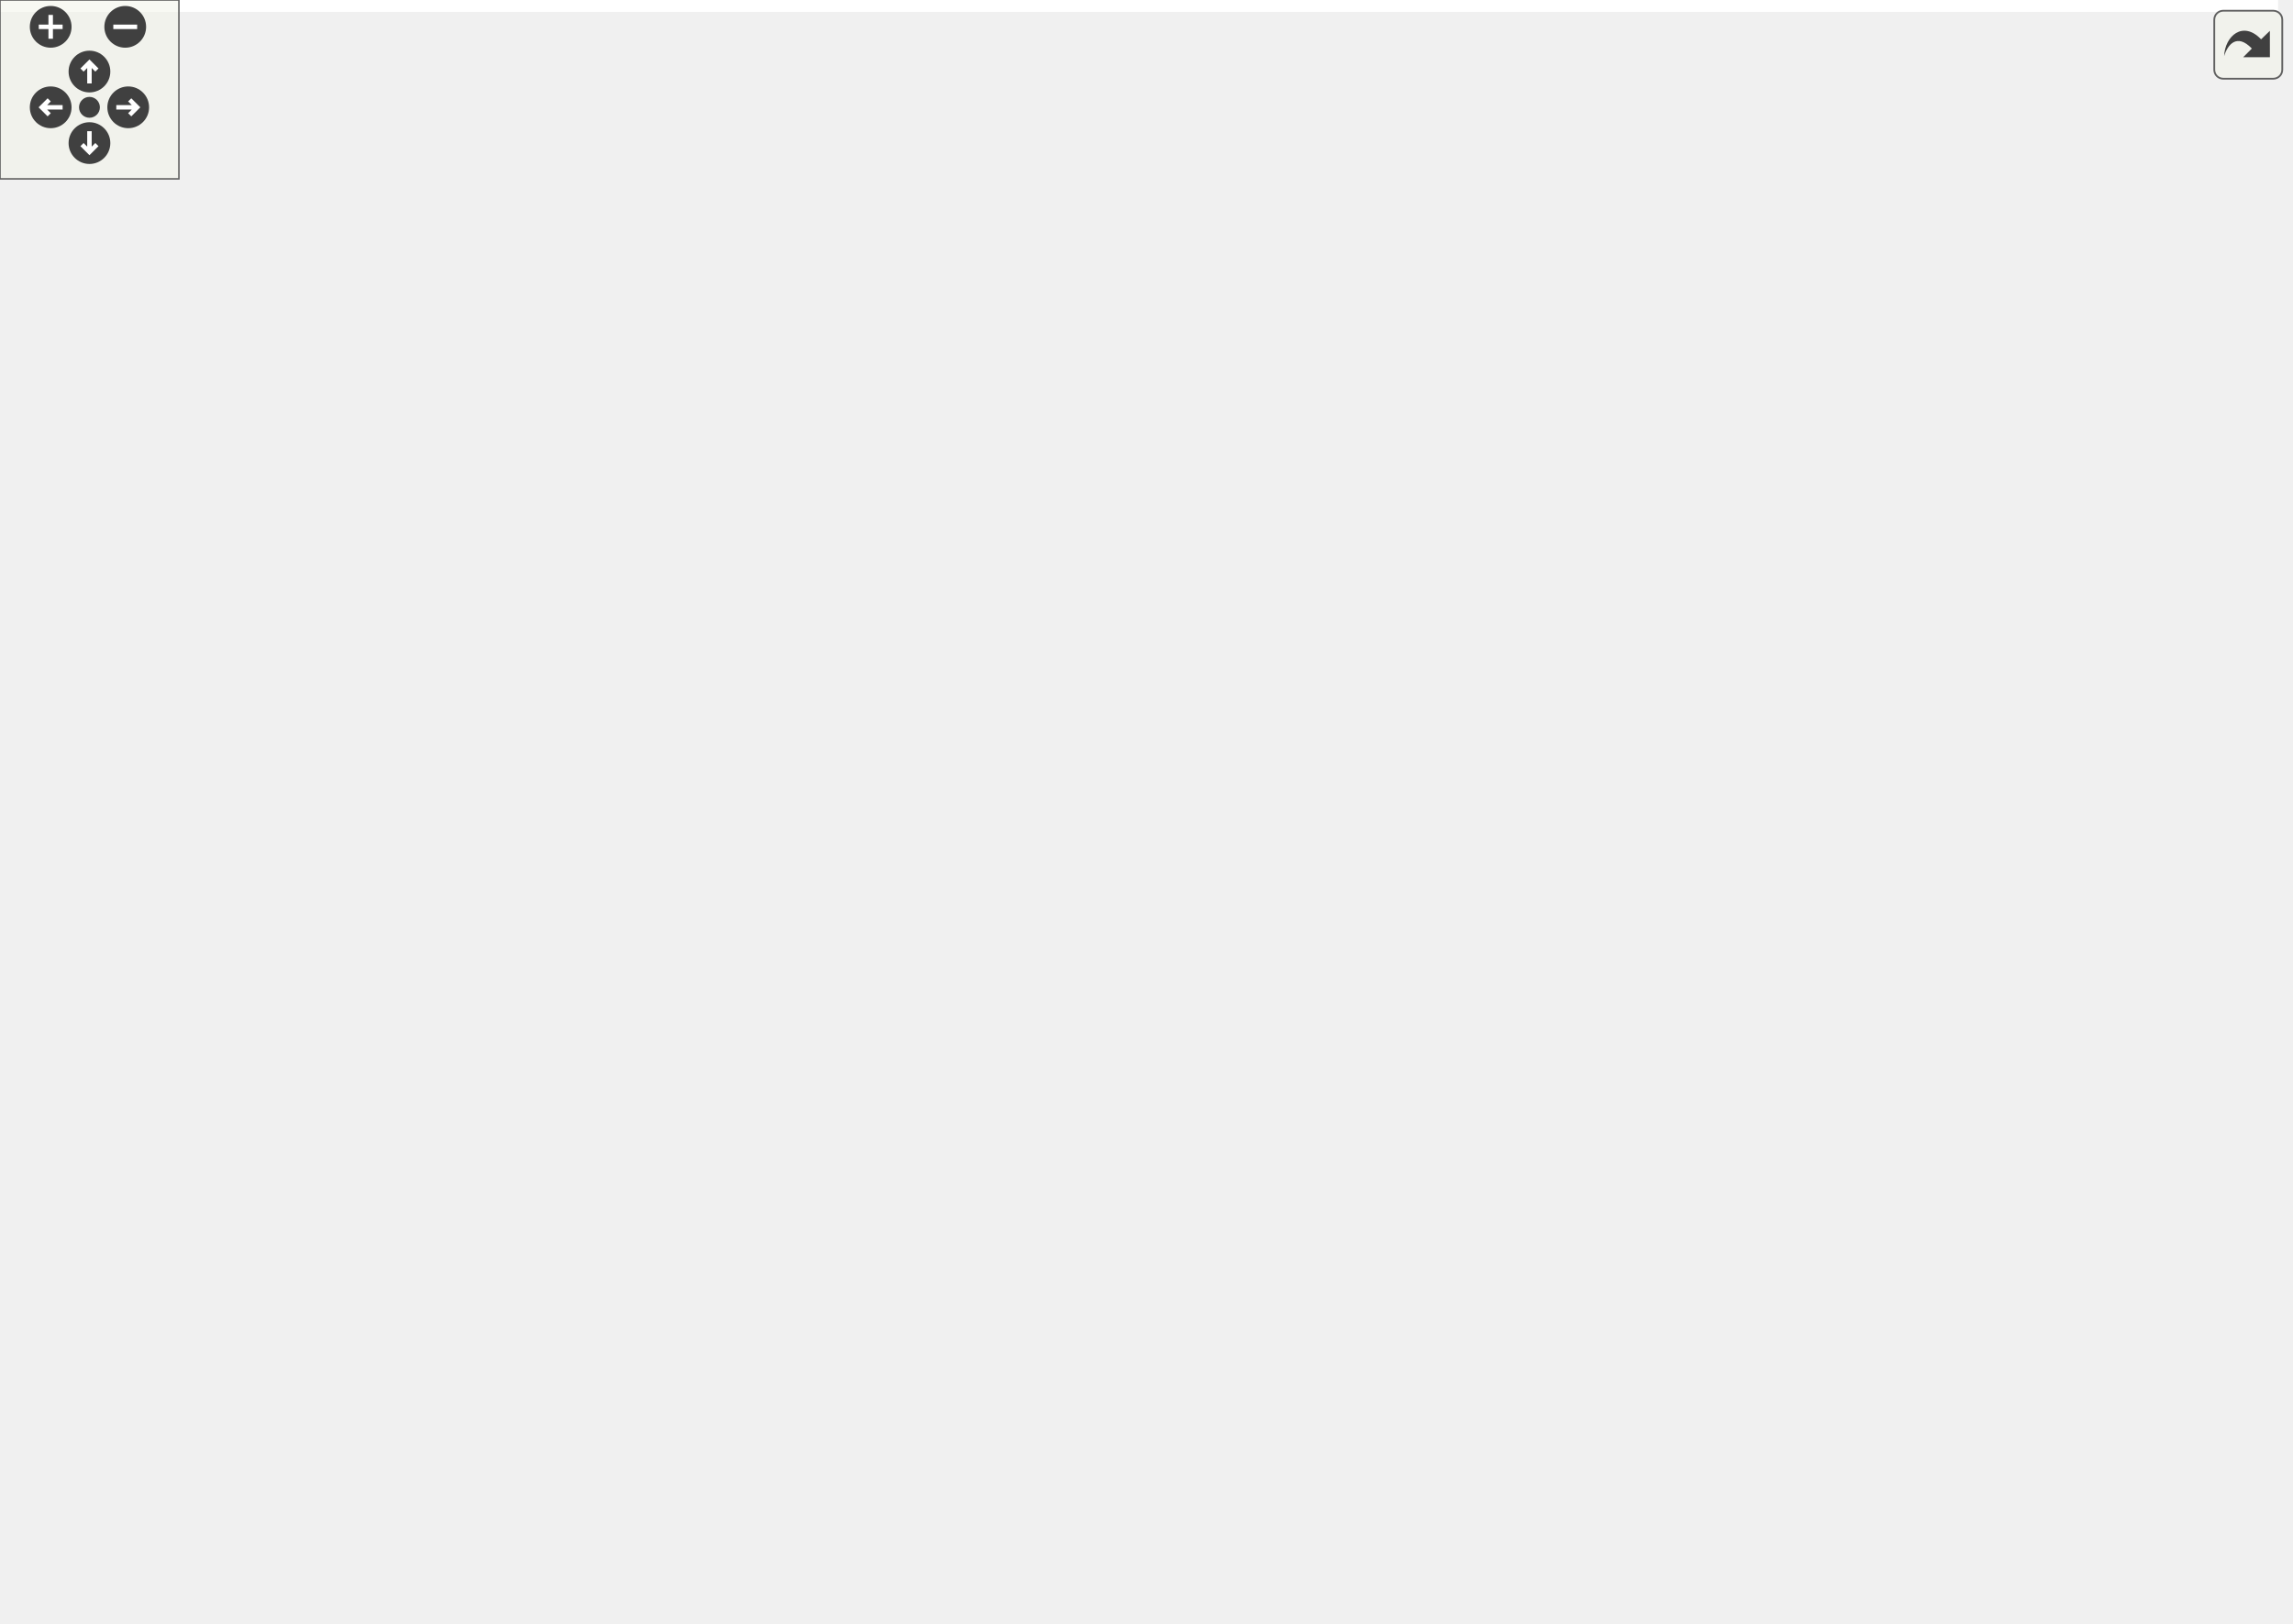
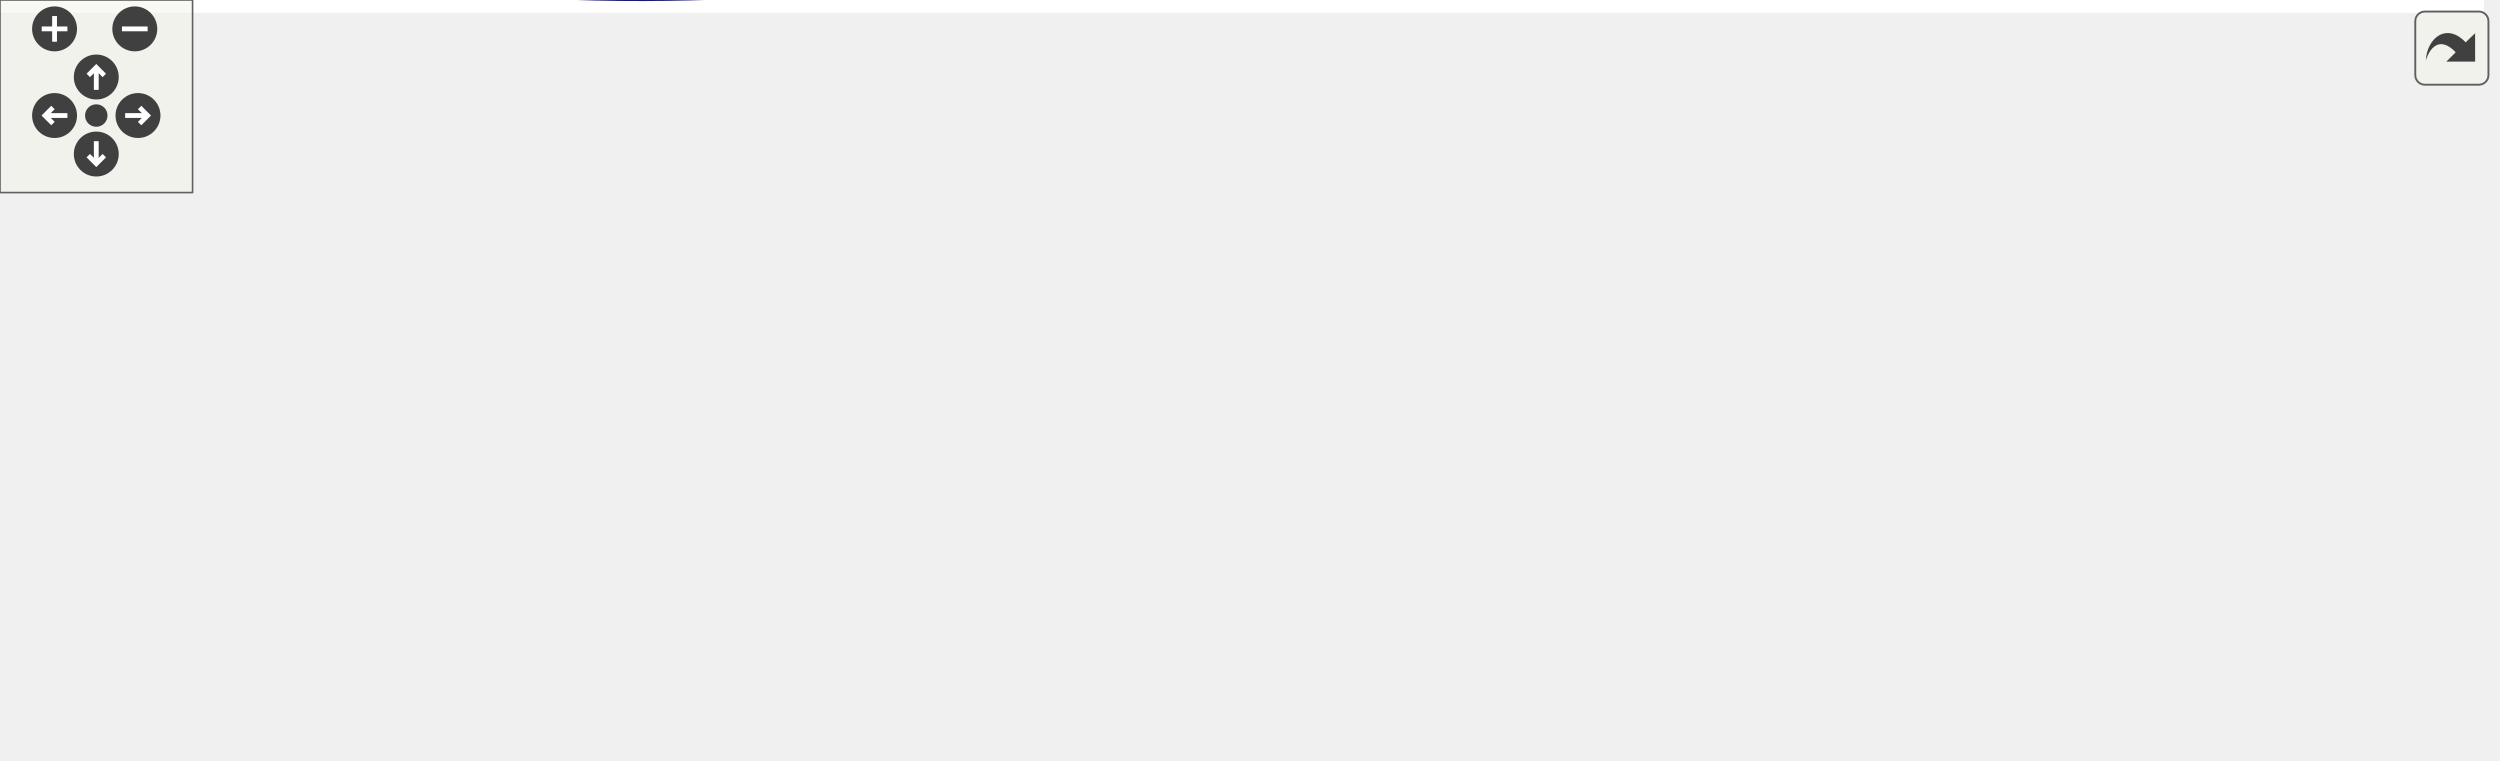
<svg xmlns="http://www.w3.org/2000/svg" xmlns:xlink="http://www.w3.org/1999/xlink" id="main" version="1.1" xml:space="preserve">
  <style type="text/css">
.edge:hover path { stroke: red; }
.edge:hover polygon { stroke: red; fill: red; }
</style>
  <defs>
    <circle id="rim" cx="0" cy="0" r="7" />
    <circle id="rim2" cx="0" cy="0" r="3.5" />
    <g id="zoomPlus">
      <use xlink:href="#rim" fill="#404040">
        <set attributeName="fill" to="#808080" begin="zoomplus.mouseover" end="zoomplus.mouseout" />
      </use>
      <path d="M-4,0h8M0,-4v8" fill="none" stroke="white" stroke-width="1.5" pointer-events="none" />
    </g>
    <g id="zoomMin">
      <use xlink:href="#rim" fill="#404040">
        <set attributeName="fill" to="#808080" begin="zoomminus.mouseover" end="zoomminus.mouseout" />
      </use>
      <path d="M-4,0h8" fill="none" stroke="white" stroke-width="1.5" pointer-events="none" />
    </g>
    <g id="dirArrow">
      <path fill="none" stroke="white" stroke-width="1.5" d="M0,-3.0v7 M-2.5,-0.5L0,-3.0L2.5,-0.5" />
    </g>
    <g id="resetDef">
      <use xlink:href="#rim2" fill="#404040">
        <set attributeName="fill" to="#808080" begin="reset.mouseover" end="reset.mouseout" />
      </use>
    </g>
  </defs>
  <svg id="graph" class="graph">
    <g id="viewport">
-       <polygon fill="#ffffff" stroke="transparent" points="-4,4 -4,-484 764,-484 764,4 -4,4" />
+       <polygon fill="#ffffff" stroke="transparent" points="-4,4 -4,-176.326 774,-176.326 774,4 -4,4" />
      <g id="node1" class="node">
        <g id="a_node1">
          <a xlink:title="main Startmethode.">
-             <polygon fill="#bfbfbf" stroke="#000000" points="0,-172.5 0,-191.5 38,-191.5 38,-172.5 0,-172.5" />
-             <text text-anchor="middle" x="19" y="-179.5" font-family="Helvetica,sans-Serif" font-size="10.00" fill="#000000">main</text>
+             <polygon fill="#bfbfbf" stroke="#000000" points="0,-45.326 0,-64.326 38,-64.326 38,-45.326 0,-45.326" />
+             <text text-anchor="middle" x="19" y="-52.326" font-family="Helvetica,sans-Serif" font-size="10.00" fill="#000000">main</text>
          </a>
        </g>
      </g>
      <g id="node2" class="node">
        <g id="a_node2">
-           <a xlink:href="classView.html#a105b23bffbbea3af00bc47fc38a5e98c" target="_top" xlink:title="View::enableAnimation Aktiviert animationen bis zum nächsten Event.">
-             <polygon fill="#ffffff" stroke="#000000" points="85.5,-327.5 85.5,-346.5 205.5,-346.5 205.5,-327.5 85.5,-327.5" />
-             <text text-anchor="middle" x="145.5" y="-334.5" font-family="Helvetica,sans-Serif" font-size="10.00" fill="#000000">View::enableAnimation</text>
+           <a xlink:href="classSidePanel.html#a26f78ad7518003db89a4ec57d63da2e4" target="_top" xlink:title="SidePanel::hookDataModel Verknüpft ein Datenmodell mit der Anzeige. Dadurch können dann Textfelder et...">
+             <polygon fill="#ffffff" stroke="#000000" points="79,-102.326 79,-121.326 222,-121.326 222,-102.326 79,-102.326" />
+             <text text-anchor="middle" x="150.5" y="-109.326" font-family="Helvetica,sans-Serif" font-size="10.00" fill="#000000">SidePanel::hookDataModel</text>
          </a>
        </g>
      </g>
      <g id="edge1" class="edge">
-         <path fill="none" stroke="#191970" d="M19.973,-191.564C23.021,-216.375 34.664,-283.282 74,-318 75.76,-319.554 77.634,-320.983 79.596,-322.296" />
-         <polygon fill="#191970" stroke="#191970" points="78.242,-325.548 88.683,-327.349 81.644,-319.43 78.242,-325.548" />
+         <path fill="none" stroke="#191970" d="M30.478,-64.614C41.115,-73.215 57.71,-85.472 74,-92.826 79.354,-95.243 85.062,-97.383 90.857,-99.272" />
+         <polygon fill="#191970" stroke="#191970" points="90.058,-102.686 100.642,-102.217 92.075,-95.983 90.058,-102.686" />
+       </g>
+       <g id="node10" class="node">
+         <g id="a_node10">
+           <a xlink:href="classDataModel.html#a3bbffe568b3bc32a4da5ac21226dad42" target="_top" xlink:title="DataModel::setConnectionInfo Setzt die Verbindungsinformation als String.">
+             <polygon fill="#ffffff" stroke="#000000" points="74,-64.326 74,-83.326 227,-83.326 227,-64.326 74,-64.326" />
+             <text text-anchor="middle" x="150.5" y="-71.326" font-family="Helvetica,sans-Serif" font-size="10.00" fill="#000000">DataModel::setConnectionInfo</text>
+           </a>
+         </g>
+       </g>
+       <g id="edge9" class="edge">
+         <path fill="none" stroke="#191970" d="M38.121,-57.589C48.152,-59.038 61.166,-60.919 74.764,-62.883" />
+         <polygon fill="#191970" stroke="#191970" points="74.336,-66.358 84.734,-64.324 75.338,-59.429 74.336,-66.358" />
+       </g>
+       <g id="node11" class="node">
+         <g id="a_node11">
+           <a xlink:href="classView.html#a3753656c26f1f7472c5ed8edfe1a1c30" target="_top" xlink:title="View::setDataModel Setzt das Datenmodell. An dieses wird dann kontinuierlich die aktuelle Position we...">
+             <polygon fill="#ffffff" stroke="#000000" points="96,-26.326 96,-45.326 205,-45.326 205,-26.326 96,-26.326" />
+             <text text-anchor="middle" x="150.5" y="-33.326" font-family="Helvetica,sans-Serif" font-size="10.00" fill="#000000">View::setDataModel</text>
+           </a>
+         </g>
+       </g>
+       <g id="edge10" class="edge">
+         <path fill="none" stroke="#191970" d="M38.121,-52.063C50.805,-50.231 68.257,-47.709 85.628,-45.199" />
+         <polygon fill="#191970" stroke="#191970" points="86.413,-48.622 95.81,-43.728 85.412,-41.694 86.413,-48.622" />
+       </g>
+       <g id="node12" class="node">
+         <g id="a_node12">
+           <a xlink:href="main_8cpp.html#ad01ac0e0d4b73391ba10338f3ed07976" target="_top" xlink:title=" ">
+             <polygon fill="#ffffff" stroke="#000000" points="306,-4.326 306,-23.326 371,-23.326 371,-4.326 306,-4.326" />
+             <text text-anchor="middle" x="338.5" y="-11.326" font-family="Helvetica,sans-Serif" font-size="10.00" fill="#000000">timeTicker</text>
+           </a>
+         </g>
+       </g>
+       <g id="edge11" class="edge">
+         <path fill="none" stroke="#191970" d="M28.937,-45.177C39.244,-35.891 56.304,-22.455 74,-16.826 149.08,7.056 242.321,.276 295.661,-6.795" />
+         <polygon fill="#191970" stroke="#191970" points="295.392,-10.292 305.779,-8.204 296.358,-3.358 295.392,-10.292" />
      </g>
      <g id="node3" class="node">
        <g id="a_node3">
-           <a xlink:href="classView.html#a33de978d43cde59ae344035ebcb60184" target="_top" xlink:title="View::fluidZoom Startet eine Zoom-Animation. Zuvor muss doAnimations=true gesetzt sein....">
-             <polygon fill="#ffffff" stroke="#000000" points="100.5,-289.5 100.5,-308.5 190.5,-308.5 190.5,-289.5 100.5,-289.5" />
-             <text text-anchor="middle" x="145.5" y="-296.5" font-family="Helvetica,sans-Serif" font-size="10.00" fill="#000000">View::fluidZoom</text>
+           <a xlink:href="classDataModel.html#aa43618b4473a997594d2f971f3e50874" target="_top" xlink:title="DataModel::setGuiBalanceLabel Setzt das Label in welchem der Kontostand dargestellt wird.">
+             <polygon fill="#ffffff" stroke="#000000" points="268.5,-141.826 268.5,-171.826 408.5,-171.826 408.5,-141.826 268.5,-141.826" />
+             <text text-anchor="start" x="276.5" y="-159.826" font-family="Helvetica,sans-Serif" font-size="10.00" fill="#000000">DataModel::setGuiBalance</text>
+             <text text-anchor="middle" x="338.5" y="-148.826" font-family="Helvetica,sans-Serif" font-size="10.00" fill="#000000">Label</text>
          </a>
        </g>
      </g>
      <g id="edge2" class="edge">
-         <path fill="none" stroke="#191970" d="M21.667,-191.765C27.595,-211.57 43.78,-256.568 74,-280 78.996,-283.874 84.713,-286.96 90.691,-289.419" />
-         <polygon fill="#191970" stroke="#191970" points="89.637,-292.758 100.231,-292.789 91.968,-286.158 89.637,-292.758" />
+         <path fill="none" stroke="#191970" d="M190.37,-121.369C212.255,-126.608 240.079,-133.268 265.689,-139.398" />
+         <polygon fill="#191970" stroke="#191970" points="265.212,-142.882 275.752,-141.806 266.841,-136.075 265.212,-142.882" />
+       </g>
+       <g id="node5" class="node">
+         <g id="a_node5">
+           <a xlink:href="classDataModel.html#aacb6a19e48624b83281db172ef01ef4f" target="_top" xlink:title="DataModel::setGuiTimeLabel Setzt das Label in welchem die Koordinate dargestellt wird.">
+             <polygon fill="#ffffff" stroke="#000000" points="269.5,-92.826 269.5,-122.826 407.5,-122.826 407.5,-92.826 269.5,-92.826" />
+             <text text-anchor="start" x="277.5" y="-110.826" font-family="Helvetica,sans-Serif" font-size="10.00" fill="#000000">DataModel::setGuiPosition</text>
+             <text text-anchor="middle" x="338.5" y="-99.826" font-family="Helvetica,sans-Serif" font-size="10.00" fill="#000000">Label</text>
+           </a>
+         </g>
+       </g>
+       <g id="edge4" class="edge">
+         <path fill="none" stroke="#191970" d="M222.111,-110.302C234.19,-110.045 246.793,-109.777 259.057,-109.516" />
+         <polygon fill="#191970" stroke="#191970" points="259.337,-113.011 269.26,-109.299 259.188,-106.013 259.337,-113.011" />
+       </g>
+       <g id="node7" class="node">
+         <g id="a_node7">
+           <a xlink:href="classDataModel.html#ab74444c84fdf3bd06ba46c80463dfe5b" target="_top" xlink:title="DataModel::setGuiTimeLabel Setzt das Label in welchem die Zeit dargestellt wird.">
+             <polygon fill="#ffffff" stroke="#000000" points="263,-50.326 263,-69.326 414,-69.326 414,-50.326 263,-50.326" />
+             <text text-anchor="middle" x="338.5" y="-57.326" font-family="Helvetica,sans-Serif" font-size="10.00" fill="#000000">DataModel::setGuiTimeLabel</text>
+           </a>
+         </g>
+       </g>
+       <g id="edge6" class="edge">
+         <path fill="none" stroke="#191970" d="M190.292,-102.298C202.132,-99.367 215.116,-96.059 227,-92.826 250.543,-86.422 276.708,-78.709 297.772,-72.351" />
+         <polygon fill="#191970" stroke="#191970" points="298.811,-75.694 307.365,-69.443 296.78,-68.995 298.811,-75.694" />
      </g>
      <g id="node4" class="node">
        <g id="a_node4">
-           <a xlink:href="classScene.html#a1ef1c0e0972913d4c477ead916cf06b0" target="_top" xlink:title="Scene::generateWorld Diese Methode generiert eine neue Welt.">
-             <polygon fill="#ffffff" stroke="#000000" points="86,-251.5 86,-270.5 205,-270.5 205,-251.5 86,-251.5" />
-             <text text-anchor="middle" x="145.5" y="-258.5" font-family="Helvetica,sans-Serif" font-size="10.00" fill="#000000">Scene::generateWorld</text>
+           <a xlink:href="classDataModel.html#abc9c6c796348870e45fda933739585d5" target="_top" xlink:title="DataModel::updateBalance Aktualisiert den Kontostand. Auch in Anzeigen etc.">
+             <polygon fill="#ffffff" stroke="#000000" points="459,-147.326 459,-166.326 600,-166.326 600,-147.326 459,-147.326" />
+             <text text-anchor="middle" x="529.5" y="-154.326" font-family="Helvetica,sans-Serif" font-size="10.00" fill="#000000">DataModel::updateBalance</text>
          </a>
        </g>
      </g>
      <g id="edge3" class="edge">
-         <path fill="none" stroke="#191970" d="M34.511,-191.687C56.252,-205.264 95.984,-230.077 121.542,-246.038" />
-         <polygon fill="#191970" stroke="#191970" points="119.921,-249.152 130.257,-251.481 123.629,-243.215 119.921,-249.152" />
-       </g>
-       <g id="node14" class="node">
-         <g id="a_node14">
-           <a xlink:href="classSidePanel.html#a26f78ad7518003db89a4ec57d63da2e4" target="_top" xlink:title="SidePanel::hookDataModel Verknüpft ein Datenmodell mit der Anzeige. Dadurch können dann Textfelder et...">
-             <polygon fill="#ffffff" stroke="#000000" points="74,-112.5 74,-131.5 217,-131.5 217,-112.5 74,-112.5" />
-             <text text-anchor="middle" x="145.5" y="-119.5" font-family="Helvetica,sans-Serif" font-size="10.00" fill="#000000">SidePanel::hookDataModel</text>
-           </a>
-         </g>
-       </g>
-       <g id="edge14" class="edge">
-         <path fill="none" stroke="#191970" d="M38.213,-172.887C58.867,-163.091 91.958,-147.395 115.933,-136.024" />
-         <polygon fill="#191970" stroke="#191970" points="117.732,-139.044 125.268,-131.596 114.733,-132.72 117.732,-139.044" />
-       </g>
-       <g id="node22" class="node">
-         <g id="a_node22">
-           <a xlink:href="classView.html#a3753656c26f1f7472c5ed8edfe1a1c30" target="_top" xlink:title="View::setDataModel Setzt das Datenmodell. An dieses wird dann kontinuierlich die aktuelle Position we...">
-             <polygon fill="#ffffff" stroke="#000000" points="91,-74.5 91,-93.5 200,-93.5 200,-74.5 91,-74.5" />
-             <text text-anchor="middle" x="145.5" y="-81.5" font-family="Helvetica,sans-Serif" font-size="10.00" fill="#000000">View::setDataModel</text>
-           </a>
-         </g>
-       </g>
-       <g id="edge22" class="edge">
-         <path fill="none" stroke="#191970" d="M23.015,-172.323C30.482,-155.547 48.133,-121.125 74,-103 76.875,-100.986 79.95,-99.185 83.151,-97.575" />
-         <polygon fill="#191970" stroke="#191970" points="84.674,-100.73 92.442,-93.525 81.876,-94.313 84.674,-100.73" />
-       </g>
-       <g id="node23" class="node">
-         <g id="a_node23">
-           <a xlink:href="main_8cpp.html#ad01ac0e0d4b73391ba10338f3ed07976" target="_top" xlink:title=" ">
-             <polygon fill="#ffffff" stroke="#000000" points="113,-9.5 113,-28.5 178,-28.5 178,-9.5 113,-9.5" />
-             <text text-anchor="middle" x="145.5" y="-16.5" font-family="Helvetica,sans-Serif" font-size="10.00" fill="#000000">timeTicker</text>
-           </a>
-         </g>
-       </g>
-       <g id="edge23" class="edge">
-         <path fill="none" stroke="#191970" d="M21.589,-172.179C27.661,-150.662 44.573,-98.601 74,-65 85.487,-51.883 101.597,-41.078 115.617,-33.242" />
-         <polygon fill="#191970" stroke="#191970" points="117.282,-36.322 124.459,-28.528 113.988,-30.145 117.282,-36.322" />
-       </g>
-       <g id="node5" class="node">
-         <g id="a_node5">
-           <a xlink:href="classMapTile.html#a04adb2286fb76310bca5f3ecef200c0e" target="_top" xlink:title="MapTile::getPixmapItem Liefert das Pixmap Item.">
-             <polygon fill="#ffffff" stroke="#000000" points="265,-460.5 265,-479.5 392,-479.5 392,-460.5 265,-460.5" />
-             <text text-anchor="middle" x="328.5" y="-467.5" font-family="Helvetica,sans-Serif" font-size="10.00" fill="#000000">MapTile::getPixmapItem</text>
-           </a>
-         </g>
-       </g>
-       <g id="edge4" class="edge">
-         <path fill="none" stroke="#191970" d="M204.415,-270.612C209.077,-273.097 213.375,-276.18 217,-280 270.465,-336.334 199.164,-395.02 253,-451 254.256,-452.306 255.588,-453.527 256.983,-454.669" />
-         <polygon fill="#191970" stroke="#191970" points="255.33,-457.772 265.599,-460.378 259.196,-451.937 255.33,-457.772" />
+         <path fill="none" stroke="#191970" d="M408.537,-156.826C421.602,-156.826 435.354,-156.826 448.712,-156.826" />
+         <polygon fill="#191970" stroke="#191970" points="448.832,-160.326 458.832,-156.826 448.832,-153.326 448.832,-160.326" />
      </g>
      <g id="node6" class="node">
        <g id="a_node6">
-           <a xlink:href="classDataModel.html#a8cf95a63afc8d4cd4384762077ba1ba1" target="_top" xlink:title="DataModel::getSystemMillis Gibt die Zahl der Millsekunden seit 1970 zurück.">
-             <polygon fill="#ffffff" stroke="#000000" points="257,-422.5 257,-441.5 400,-441.5 400,-422.5 257,-422.5" />
-             <text text-anchor="middle" x="328.5" y="-429.5" font-family="Helvetica,sans-Serif" font-size="10.00" fill="#000000">DataModel::getSystemMillis</text>
+           <a xlink:href="classDataModel.html#a2dcc97fd7387151077bcb3794b1614af" target="_top" xlink:title="DataModel::updateCoordinates Aktualisiert die Koordinaten des fokussierten Quadrantens.">
+             <polygon fill="#ffffff" stroke="#000000" points="450,-98.326 450,-117.326 609,-117.326 609,-98.326 450,-98.326" />
+             <text text-anchor="middle" x="529.5" y="-105.326" font-family="Helvetica,sans-Serif" font-size="10.00" fill="#000000">DataModel::updateCoordinates</text>
          </a>
        </g>
      </g>
      <g id="edge5" class="edge">
-         <path fill="none" stroke="#191970" d="M203.843,-270.656C208.684,-273.126 213.177,-276.194 217,-280 260.402,-323.202 209.314,-370.085 253,-413 254.446,-414.421 255.982,-415.74 257.593,-416.966" />
-         <polygon fill="#191970" stroke="#191970" points="255.856,-420.007 266.191,-422.339 259.565,-414.071 255.856,-420.007" />
-       </g>
-       <g id="node7" class="node">
-         <g id="a_node7">
-           <a xlink:href="classCity.html#aa386d95c7f928b239bc4973ce816106d" target="_top" xlink:title="City::setCenter Setzt den Mittelpunkt der Stadt.">
-             <polygon fill="#ffffff" stroke="#000000" points="287,-384.5 287,-403.5 370,-403.5 370,-384.5 287,-384.5" />
-             <text text-anchor="middle" x="328.5" y="-391.5" font-family="Helvetica,sans-Serif" font-size="10.00" fill="#000000">City::setCenter</text>
-           </a>
-         </g>
-       </g>
-       <g id="edge6" class="edge">
-         <path fill="none" stroke="#191970" d="M202.404,-270.553C207.717,-273.03 212.709,-276.128 217,-280 250.521,-310.25 219.28,-344.972 253,-375 259.747,-381.009 268.118,-385.175 276.805,-388.051" />
-         <polygon fill="#191970" stroke="#191970" points="276.107,-391.489 286.678,-390.78 277.972,-384.742 276.107,-391.489" />
+         <path fill="none" stroke="#191970" d="M407.725,-107.826C418.081,-107.826 428.884,-107.826 439.592,-107.826" />
+         <polygon fill="#191970" stroke="#191970" points="439.813,-111.326 449.813,-107.826 439.813,-104.326 439.813,-111.326" />
      </g>
      <g id="node8" class="node">
        <g id="a_node8">
-           <a xlink:href="classMapTile.html#a95eefbf7247ae6adef4aaee0a35eaa4f" target="_top" xlink:title="MapTile::setCity.">
-             <polygon fill="#ffffff" stroke="#000000" points="283,-346.5 283,-365.5 374,-365.5 374,-346.5 283,-346.5" />
-             <text text-anchor="middle" x="328.5" y="-353.5" font-family="Helvetica,sans-Serif" font-size="10.00" fill="#000000">MapTile::setCity</text>
+           <a xlink:href="classDataModel.html#a0c605d45cde1e17a0611c004732ac6ee" target="_top" xlink:title="DataModel::timeTick Wird aufgerufen wenn eine Zeiteinheit verstrichen ist. Erhöht den Timecode.">
+             <polygon fill="#ffffff" stroke="#000000" points="473.5,-31.326 473.5,-50.326 585.5,-50.326 585.5,-31.326 473.5,-31.326" />
+             <text text-anchor="middle" x="529.5" y="-38.326" font-family="Helvetica,sans-Serif" font-size="10.00" fill="#000000">DataModel::timeTick</text>
          </a>
        </g>
      </g>
      <g id="edge7" class="edge">
-         <path fill="none" stroke="#191970" d="M199.462,-270.577C205.708,-273.035 211.721,-276.122 217,-280 241.147,-297.74 228.736,-319.42 253,-337 259.02,-341.362 265.938,-344.726 273.091,-347.321" />
-         <polygon fill="#191970" stroke="#191970" points="272.338,-350.753 282.927,-350.403 274.431,-344.073 272.338,-350.753" />
+         <path fill="none" stroke="#191970" d="M414.263,-52.289C430.41,-50.683 447.345,-48.998 463.11,-47.43" />
+         <polygon fill="#191970" stroke="#191970" points="463.676,-50.891 473.281,-46.419 462.983,-43.926 463.676,-50.891" />
      </g>
      <g id="node9" class="node">
        <g id="a_node9">
-           <a xlink:href="classCity.html#a198b26b45e0b52f27a18b3631db5070c" target="_top" xlink:title="City::setName Setzt den Namen der Stadt.">
-             <polygon fill="#ffffff" stroke="#000000" points="288.5,-308.5 288.5,-327.5 368.5,-327.5 368.5,-308.5 288.5,-308.5" />
-             <text text-anchor="middle" x="328.5" y="-315.5" font-family="Helvetica,sans-Serif" font-size="10.00" fill="#000000">City::setName</text>
+           <a xlink:href="classDataModel.html#a0f0049332a55bb6de5bd2d0d53f3b93f" target="_top" xlink:title="DataModel::formatTime Formattiert einen Timecode als String.">
+             <polygon fill="#ffffff" stroke="#000000" points="645,-31.326 645,-50.326 770,-50.326 770,-31.326 645,-31.326" />
+             <text text-anchor="middle" x="707.5" y="-38.326" font-family="Helvetica,sans-Serif" font-size="10.00" fill="#000000">DataModel::formatTime</text>
          </a>
        </g>
      </g>
      <g id="edge8" class="edge">
-         <path fill="none" stroke="#191970" d="M187.976,-270.596C197.65,-273.245 207.789,-276.399 217,-280 233.85,-286.587 236.107,-292.524 253,-299 261.073,-302.095 269.826,-304.83 278.415,-307.191" />
-         <polygon fill="#191970" stroke="#191970" points="277.811,-310.65 288.371,-309.79 279.579,-303.877 277.811,-310.65" />
-       </g>
-       <g id="node10" class="node">
-         <g id="a_node10">
-           <a xlink:href="classMapTile.html#a954bfbd36f8055157616c38392a0ceef" target="_top" xlink:title="MapTile::setPosition Setzt die Position der Kachel. (In Pixeln)">
-             <polygon fill="#ffffff" stroke="#000000" points="273.5,-270.5 273.5,-289.5 383.5,-289.5 383.5,-270.5 273.5,-270.5" />
-             <text text-anchor="middle" x="328.5" y="-277.5" font-family="Helvetica,sans-Serif" font-size="10.00" fill="#000000">MapTile::setPosition</text>
-           </a>
-         </g>
-       </g>
-       <g id="edge9" class="edge">
-         <path fill="none" stroke="#191970" d="M205.168,-267.195C223.734,-269.123 244.299,-271.258 263.228,-273.223" />
-         <polygon fill="#191970" stroke="#191970" points="262.946,-276.712 273.254,-274.264 263.669,-269.75 262.946,-276.712" />
-       </g>
-       <g id="node11" class="node">
-         <g id="a_node11">
-           <a xlink:href="classMapTile.html#a57b8310cfe045dc6a8e0c3c25fe9fc52" target="_top" xlink:title="MapTile::setRotation Hilfsfunktion zur Rotation im Quadrat.">
-             <polygon fill="#ffffff" stroke="#000000" points="464.5,-194.5 464.5,-213.5 574.5,-213.5 574.5,-194.5 464.5,-194.5" />
-             <text text-anchor="middle" x="519.5" y="-201.5" font-family="Helvetica,sans-Serif" font-size="10.00" fill="#000000">MapTile::setRotation</text>
-           </a>
-         </g>
-       </g>
-       <g id="edge10" class="edge">
-         <path fill="none" stroke="#191970" d="M205.094,-252.534C257.515,-245.017 335.873,-233.61 404,-223 420.296,-220.462 437.867,-217.624 454.268,-214.931" />
-         <polygon fill="#191970" stroke="#191970" points="455.008,-218.356 464.306,-213.276 453.87,-211.449 455.008,-218.356" />
-       </g>
-       <g id="node12" class="node">
-         <g id="a_node12">
-           <a xlink:href="classCity.html#ac4ff08b2faa48f34b8ffbff37f4b0621" target="_top" xlink:title="City::setSize Gibt die Größe der Stadt zurück (Anzahl der Gebäude)">
-             <polygon fill="#ffffff" stroke="#000000" points="291.5,-194.5 291.5,-213.5 365.5,-213.5 365.5,-194.5 291.5,-194.5" />
-             <text text-anchor="middle" x="328.5" y="-201.5" font-family="Helvetica,sans-Serif" font-size="10.00" fill="#000000">City::setSize</text>
-           </a>
-         </g>
-       </g>
-       <g id="edge11" class="edge">
-         <path fill="none" stroke="#191970" d="M176.13,-251.459C206.876,-241.883 254.403,-227.079 288.194,-216.554" />
-         <polygon fill="#191970" stroke="#191970" points="289.263,-219.887 297.77,-213.572 287.182,-213.204 289.263,-219.887" />
-       </g>
-       <g id="node13" class="node">
-         <g id="a_node13">
-           <a xlink:href="classMapTile.html#a6f6c6e03095e0f1ed503dd30f499793c" target="_top" xlink:title="MapTile::setType Setzt den Typ der Kachel.">
-             <polygon fill="#ffffff" stroke="#000000" points="279.5,-156.5 279.5,-175.5 377.5,-175.5 377.5,-156.5 279.5,-156.5" />
-             <text text-anchor="middle" x="328.5" y="-163.5" font-family="Helvetica,sans-Serif" font-size="10.00" fill="#000000">MapTile::setType</text>
-           </a>
-         </g>
+         <path fill="none" stroke="#191970" d="M585.82,-40.826C601.34,-40.826 618.399,-40.826 634.707,-40.826" />
+         <polygon fill="#191970" stroke="#191970" points="634.744,-44.326 644.744,-40.826 634.744,-37.326 634.744,-44.326" />
      </g>
      <g id="edge12" class="edge">
-         <path fill="none" stroke="#191970" d="M156.256,-251.304C174.706,-235.177 214.167,-202.855 253,-185 258.271,-182.577 263.897,-180.431 269.61,-178.54" />
-         <polygon fill="#191970" stroke="#191970" points="270.721,-181.86 279.262,-175.591 268.675,-175.166 270.721,-181.86" />
-       </g>
-       <g id="edge13" class="edge">
-         <path fill="none" stroke="#191970" d="M376.697,-175.589C402.47,-180.716 434.391,-187.067 461.512,-192.463" />
-         <polygon fill="#191970" stroke="#191970" points="461.159,-195.961 471.649,-194.48 462.524,-189.096 461.159,-195.961" />
-       </g>
-       <g id="node15" class="node">
-         <g id="a_node15">
-           <a xlink:href="classDataModel.html#aa43618b4473a997594d2f971f3e50874" target="_top" xlink:title="DataModel::setGuiBalanceLabel Setzt das Label in welchem der Kontostand dargestellt wird.">
-             <polygon fill="#ffffff" stroke="#000000" points="258.5,-107 258.5,-137 398.5,-137 398.5,-107 258.5,-107" />
-             <text text-anchor="start" x="266.5" y="-125" font-family="Helvetica,sans-Serif" font-size="10.00" fill="#000000">DataModel::setGuiBalance</text>
-             <text text-anchor="middle" x="328.5" y="-114" font-family="Helvetica,sans-Serif" font-size="10.00" fill="#000000">Label</text>
-           </a>
-         </g>
-       </g>
-       <g id="edge15" class="edge">
-         <path fill="none" stroke="#191970" d="M217.039,-122C227.189,-122 237.683,-122 247.989,-122" />
-         <polygon fill="#191970" stroke="#191970" points="248.212,-125.5 258.212,-122 248.212,-118.5 248.212,-125.5" />
-       </g>
-       <g id="node17" class="node">
-         <g id="a_node17">
-           <a xlink:href="classDataModel.html#aacb6a19e48624b83281db172ef01ef4f" target="_top" xlink:title="DataModel::setGuiTimeLabel Setzt das Label in welchem die Koordinate dargestellt wird.">
-             <polygon fill="#ffffff" stroke="#000000" points="259.5,-58 259.5,-88 397.5,-88 397.5,-58 259.5,-58" />
-             <text text-anchor="start" x="267.5" y="-76" font-family="Helvetica,sans-Serif" font-size="10.00" fill="#000000">DataModel::setGuiPosition</text>
-             <text text-anchor="middle" x="328.5" y="-65" font-family="Helvetica,sans-Serif" font-size="10.00" fill="#000000">Label</text>
-           </a>
-         </g>
-       </g>
-       <g id="edge17" class="edge">
-         <path fill="none" stroke="#191970" d="M181.513,-112.453C192.869,-109.437 205.46,-106.086 217,-103 231.853,-99.028 247.815,-94.744 262.888,-90.69" />
-         <polygon fill="#191970" stroke="#191970" points="263.896,-94.043 272.644,-88.065 262.078,-87.283 263.896,-94.043" />
-       </g>
-       <g id="node19" class="node">
-         <g id="a_node19">
-           <a xlink:href="classDataModel.html#ab74444c84fdf3bd06ba46c80463dfe5b" target="_top" xlink:title="DataModel::setGuiTimeLabel Setzt das Label in welchem die Zeit dargestellt wird.">
-             <polygon fill="#ffffff" stroke="#000000" points="253,-19.5 253,-38.5 404,-38.5 404,-19.5 253,-19.5" />
-             <text text-anchor="middle" x="328.5" y="-26.5" font-family="Helvetica,sans-Serif" font-size="10.00" fill="#000000">DataModel::setGuiTimeLabel</text>
-           </a>
-         </g>
-       </g>
-       <g id="edge19" class="edge">
-         <path fill="none" stroke="#191970" d="M199.002,-112.439C205.394,-109.98 211.569,-106.888 217,-103 240.455,-86.211 229.539,-65.78 253,-49 256.412,-46.56 260.102,-44.417 263.953,-42.536" />
-         <polygon fill="#191970" stroke="#191970" points="265.35,-45.745 273.176,-38.603 262.604,-39.306 265.35,-45.745" />
-       </g>
-       <g id="node16" class="node">
-         <g id="a_node16">
-           <a xlink:href="classDataModel.html#abc9c6c796348870e45fda933739585d5" target="_top" xlink:title="DataModel::updateBalance Aktualisiert den Kontostand. Auch in Anzeigen etc.">
-             <polygon fill="#ffffff" stroke="#000000" points="449,-112.5 449,-131.5 590,-131.5 590,-112.5 449,-112.5" />
-             <text text-anchor="middle" x="519.5" y="-119.5" font-family="Helvetica,sans-Serif" font-size="10.00" fill="#000000">DataModel::updateBalance</text>
-           </a>
-         </g>
-       </g>
-       <g id="edge16" class="edge">
-         <path fill="none" stroke="#191970" d="M398.537,-122C411.602,-122 425.354,-122 438.712,-122" />
-         <polygon fill="#191970" stroke="#191970" points="438.832,-125.5 448.832,-122 438.832,-118.5 438.832,-125.5" />
-       </g>
-       <g id="node18" class="node">
-         <g id="a_node18">
-           <a xlink:href="classDataModel.html#a2dcc97fd7387151077bcb3794b1614af" target="_top" xlink:title="DataModel::updateCoordinates Aktualisiert die Koordinaten des fokussierten Quadrantens.">
-             <polygon fill="#ffffff" stroke="#000000" points="440,-63.5 440,-82.5 599,-82.5 599,-63.5 440,-63.5" />
-             <text text-anchor="middle" x="519.5" y="-70.5" font-family="Helvetica,sans-Serif" font-size="10.00" fill="#000000">DataModel::updateCoordinates</text>
-           </a>
-         </g>
-       </g>
-       <g id="edge18" class="edge">
-         <path fill="none" stroke="#191970" d="M397.725,-73C408.081,-73 418.884,-73 429.592,-73" />
-         <polygon fill="#191970" stroke="#191970" points="429.813,-76.5 439.813,-73 429.813,-69.5 429.813,-76.5" />
-       </g>
-       <g id="node20" class="node">
-         <g id="a_node20">
-           <a xlink:href="classDataModel.html#a0c605d45cde1e17a0611c004732ac6ee" target="_top" xlink:title="DataModel::timeTick Wird aufgerufen wenn eine Zeiteinheit verstrichen ist. Erhöht den Timecode.">
-             <polygon fill="#ffffff" stroke="#000000" points="463.5,-.5 463.5,-19.5 575.5,-19.5 575.5,-.5 463.5,-.5" />
-             <text text-anchor="middle" x="519.5" y="-7.5" font-family="Helvetica,sans-Serif" font-size="10.00" fill="#000000">DataModel::timeTick</text>
-           </a>
-         </g>
-       </g>
-       <g id="edge20" class="edge">
-         <path fill="none" stroke="#191970" d="M404.263,-21.463C420.41,-19.857 437.345,-18.172 453.11,-16.604" />
-         <polygon fill="#191970" stroke="#191970" points="453.676,-20.065 463.281,-15.592 452.983,-13.1 453.676,-20.065" />
-       </g>
-       <g id="node21" class="node">
-         <g id="a_node21">
-           <a xlink:href="classDataModel.html#a0f0049332a55bb6de5bd2d0d53f3b93f" target="_top" xlink:title="DataModel::formatTime Formattiert einen Timecode als String.">
-             <polygon fill="#ffffff" stroke="#000000" points="635,-.5 635,-19.5 760,-19.5 760,-.5 635,-.5" />
-             <text text-anchor="middle" x="697.5" y="-7.5" font-family="Helvetica,sans-Serif" font-size="10.00" fill="#000000">DataModel::formatTime</text>
-           </a>
-         </g>
-       </g>
-       <g id="edge21" class="edge">
-         <path fill="none" stroke="#191970" d="M575.82,-10C591.34,-10 608.399,-10 624.707,-10" />
-         <polygon fill="#191970" stroke="#191970" points="624.744,-13.5 634.744,-10 624.744,-6.5 624.744,-13.5" />
-       </g>
-       <g id="edge24" class="edge">
-         <path fill="none" stroke="#191970" d="M178.389,-15.53C199.648,-13.465 227.926,-11.048 253,-10 321.182,-7.151 399.262,-7.585 453.202,-8.464" />
-         <polygon fill="#191970" stroke="#191970" points="453.262,-11.966 463.321,-8.639 453.383,-4.967 453.262,-11.966" />
+         <path fill="none" stroke="#191970" d="M371.334,-18.467C396.55,-22.032 432.202,-27.072 463.276,-31.464" />
+         <polygon fill="#191970" stroke="#191970" points="462.793,-34.931 473.185,-32.865 463.773,-28 462.793,-34.931" />
      </g>
    </g>
  </svg>
  <g id="navigator" transform="translate(0 0)" fill="#404254">
    <rect fill="#f2f5e9" fill-opacity="0.5" stroke="#606060" stroke-width=".5" x="0" y="0" width="60" height="60" />
    <use id="zoomplus" xlink:href="#zoomPlus" x="17" y="9" />
    <use id="zoomminus" xlink:href="#zoomMin" x="42" y="9" />
    <use id="reset" xlink:href="#resetDef" x="30" y="36" />
    <g id="arrowUp" xlink:href="#dirArrow" transform="translate(30 24)">
      <use xlink:href="#rim" fill="#404040">
        <set attributeName="fill" to="#808080" begin="arrowUp.mouseover" end="arrowUp.mouseout" />
      </use>
      <path fill="none" stroke="white" stroke-width="1.5" d="M0,-3.0v7 M-2.5,-0.5L0,-3.0L2.5,-0.5" />
    </g>
    <g id="arrowRight" xlink:href="#dirArrow" transform="rotate(90) translate(36 -43)">
      <use xlink:href="#rim" fill="#404040">
        <set attributeName="fill" to="#808080" begin="arrowRight.mouseover" end="arrowRight.mouseout" />
      </use>
      <path fill="none" stroke="white" stroke-width="1.5" d="M0,-3.0v7 M-2.5,-0.5L0,-3.0L2.5,-0.5" />
    </g>
    <g id="arrowDown" xlink:href="#dirArrow" transform="rotate(180) translate(-30 -48)">
      <use xlink:href="#rim" fill="#404040">
        <set attributeName="fill" to="#808080" begin="arrowDown.mouseover" end="arrowDown.mouseout" />
      </use>
      <path fill="none" stroke="white" stroke-width="1.5" d="M0,-3.0v7 M-2.5,-0.5L0,-3.0L2.5,-0.5" />
    </g>
    <g id="arrowLeft" xlink:href="#dirArrow" transform="rotate(270) translate(-36 17)">
      <use xlink:href="#rim" fill="#404040">
        <set attributeName="fill" to="#808080" begin="arrowLeft.mouseover" end="arrowLeft.mouseout" />
      </use>
      <path fill="none" stroke="white" stroke-width="1.5" d="M0,-3.0v7 M-2.5,-0.5L0,-3.0L2.5,-0.5" />
    </g>
  </g>
  <svg viewBox="0 0 15 15" width="100%" height="30px" preserveAspectRatio="xMaxYMin meet">
    <g id="arrow_out" transform="scale(0.3 0.3)">
      <a xlink:href="main_8cpp_a0ddf1224851353fc92bfbff6f499fa97_cgraph_org.svg" target="_base">
        <rect id="button" ry="5" rx="5" y="6" x="6" height="38" width="38" fill="#f2f5e9" fill-opacity="0.5" stroke="#606060" stroke-width="1.0" />
        <path id="arrow" d="M 11.5,31.437 C 11.94,20.098 22.043,11.323 32.159,21.979 L 37.069,17.246 C 37.069,17.246 37.088,32 37.088,32 L 22.16,31.978 C 22.16,31.978 26.998,27.14 26.998,27.14 C 18.529,18.264 13.292,25.23 11.5,31.437 z" style="fill:#404040;" />
      </a>
    </g>
  </svg>
</svg>
